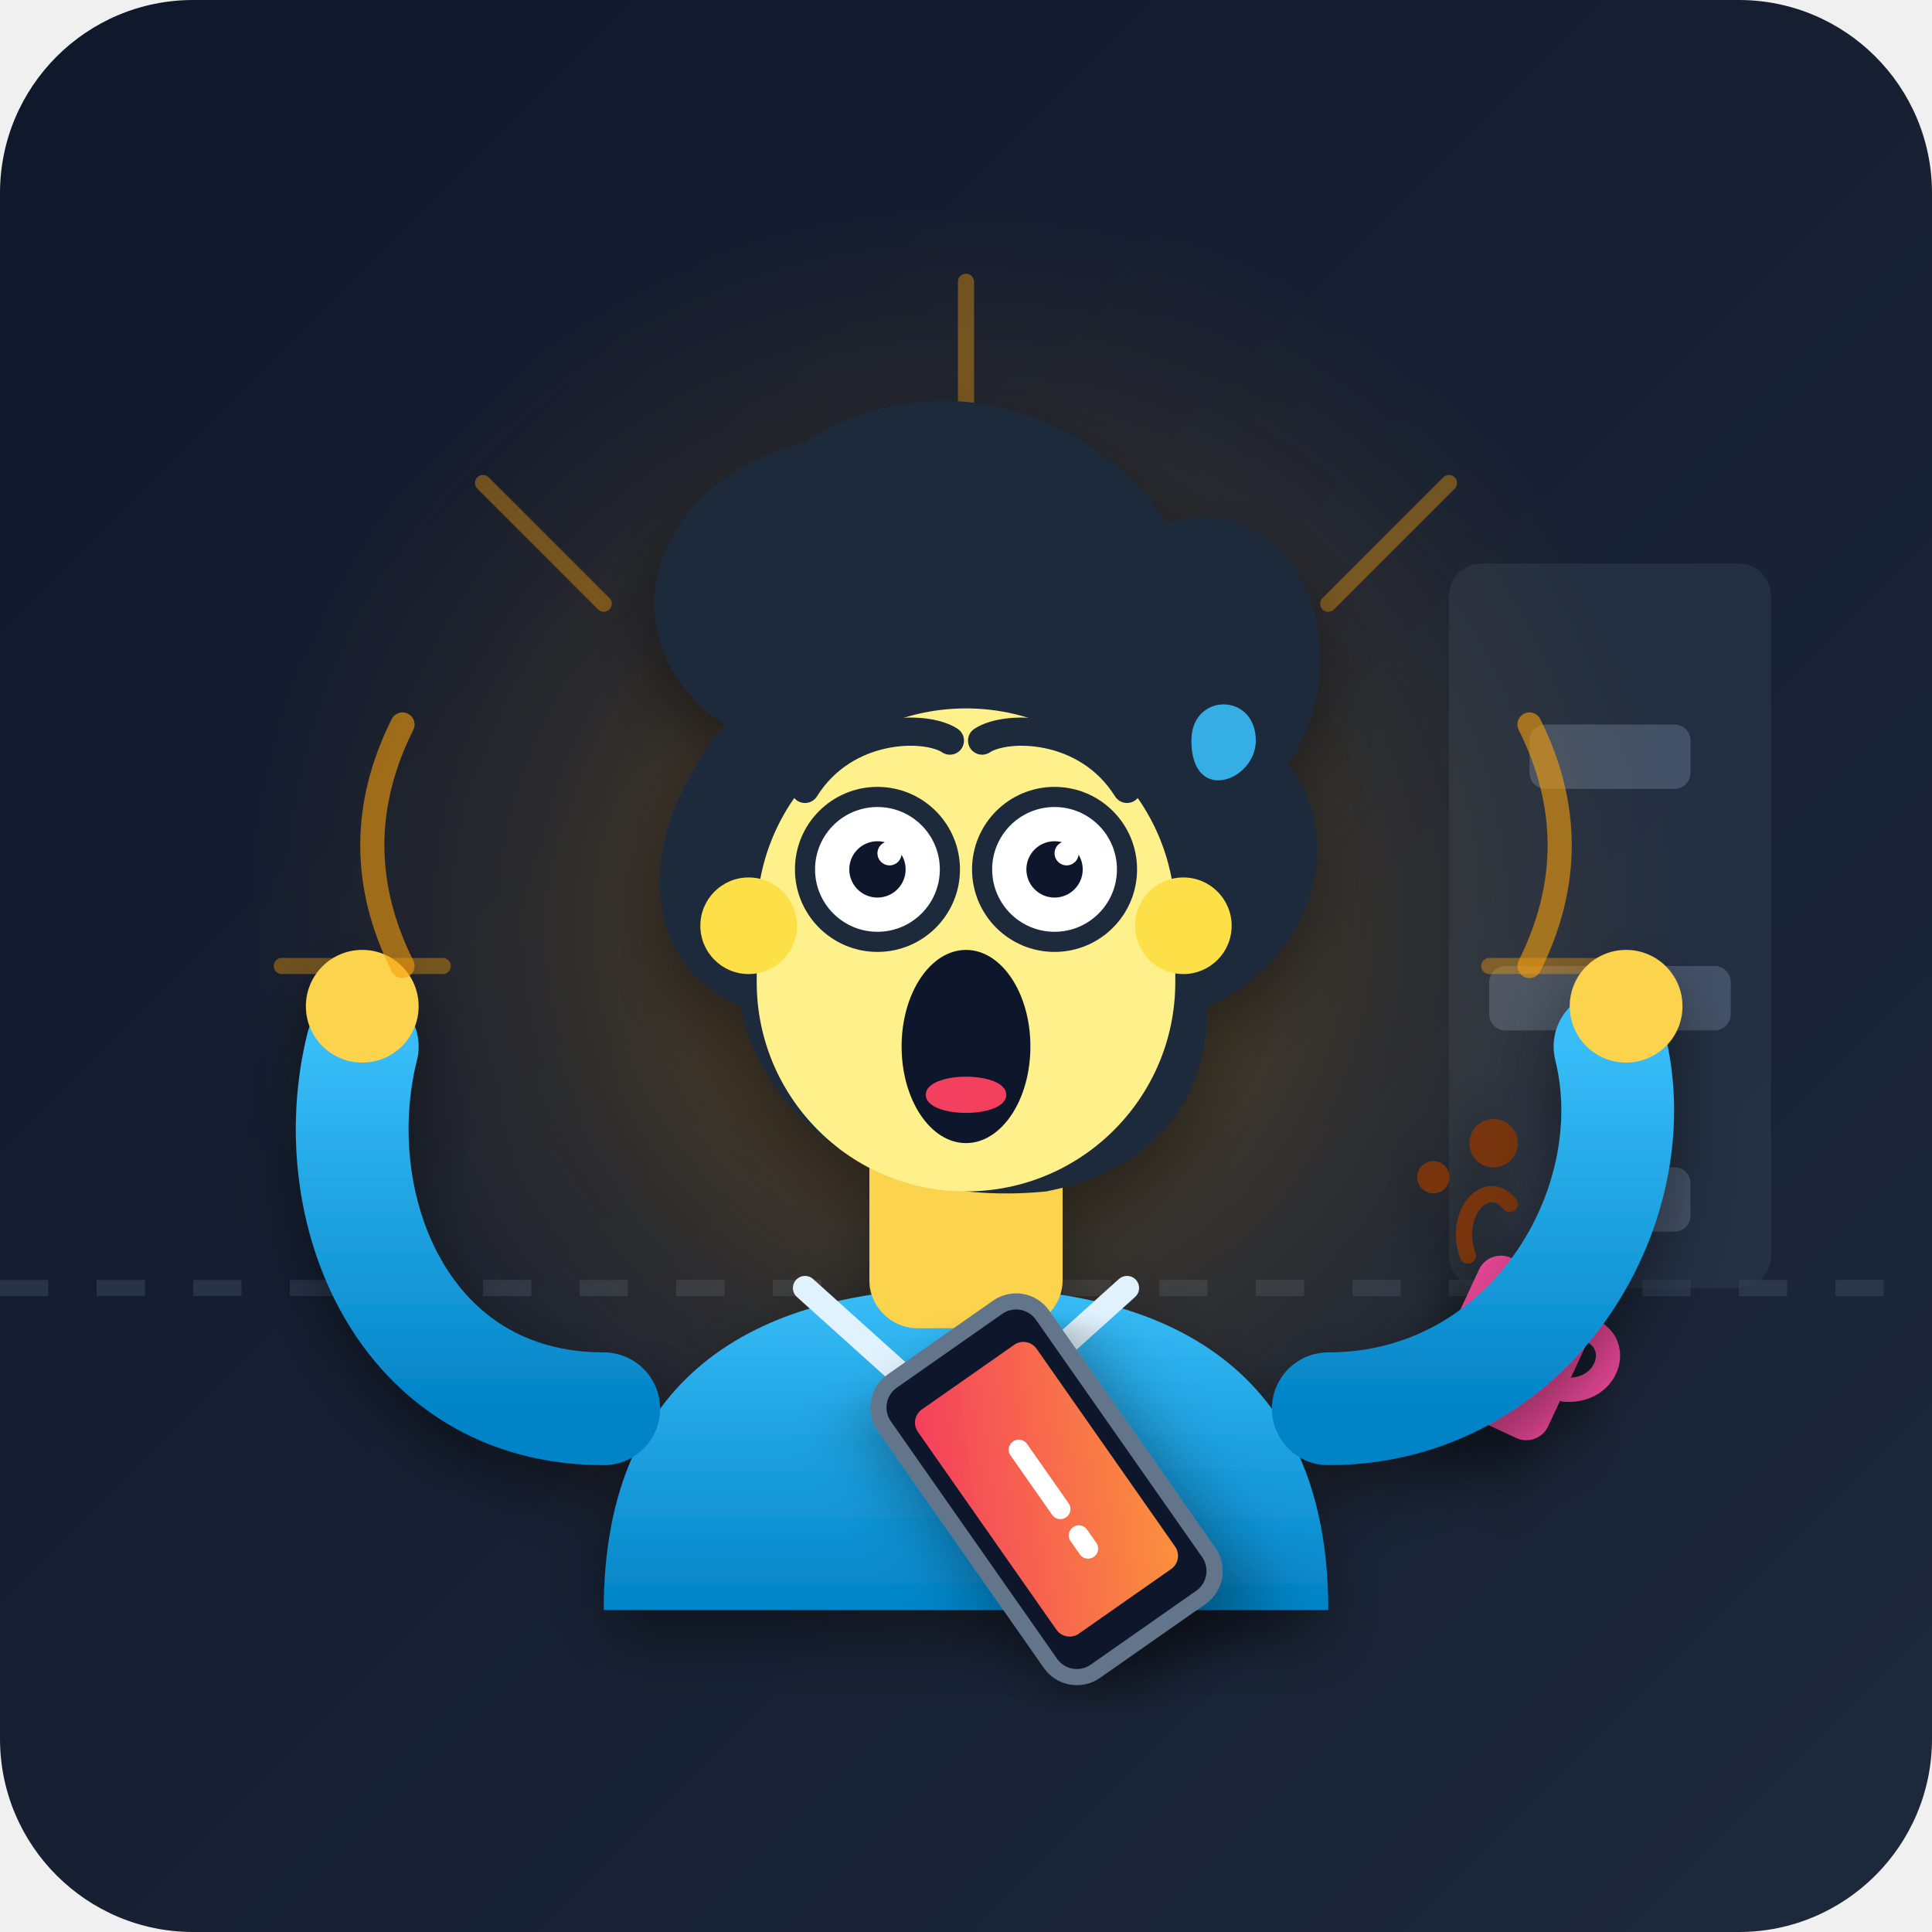
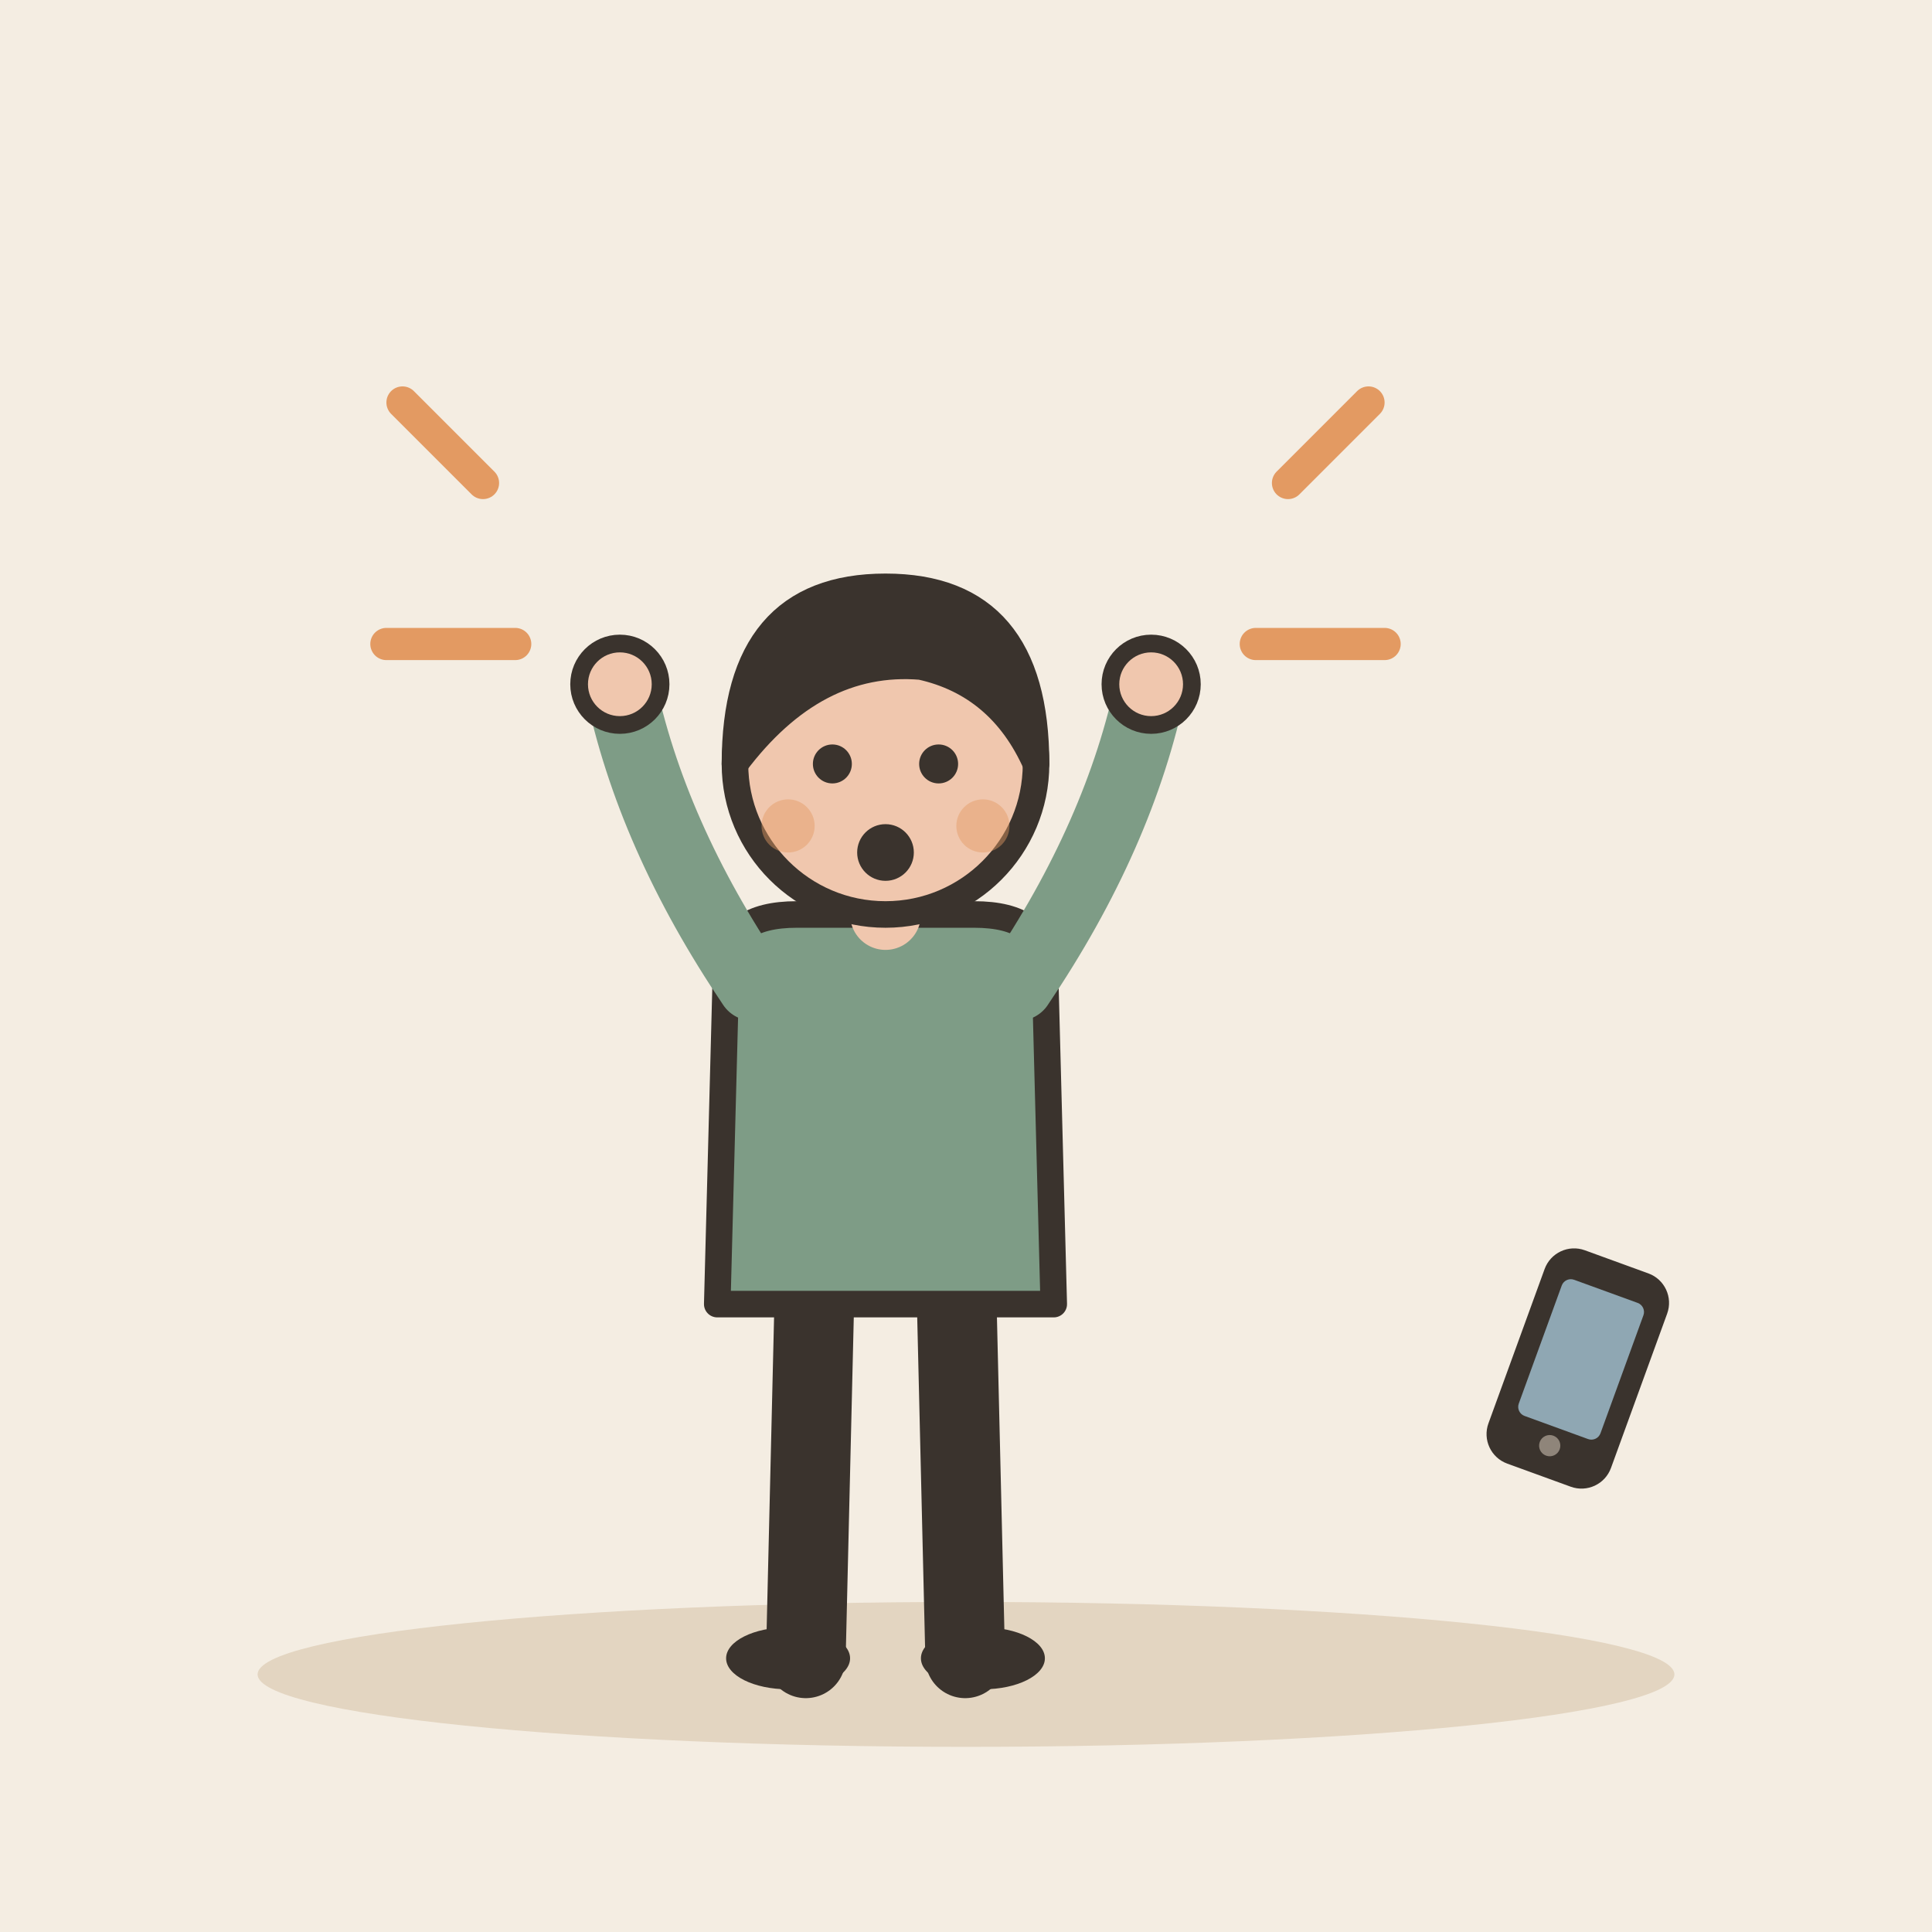
- <svg xmlns="http://www.w3.org/2000/svg" width="240" height="240" viewBox="0 0 240 240">
-   <defs>
-     <linearGradient id="bg-grad" x1="0%" y1="0%" x2="100%" y2="100%">
-       <stop offset="0%" stop-color="#0f172a" />
-       <stop offset="100%" stop-color="#1e293b" />
-     </linearGradient>
-     <radialGradient id="shock-glow" cx="50%" cy="50%" r="50%">
-       <stop offset="0%" stop-color="#f59e0b" stop-opacity="0.35" />
-       <stop offset="60%" stop-color="#f59e0b" stop-opacity="0.1" />
-       <stop offset="100%" stop-color="#f59e0b" stop-opacity="0" />
-     </radialGradient>
-     <linearGradient id="shirt-grad" x1="0%" y1="0%" x2="0%" y2="100%">
-       <stop offset="0%" stop-color="#38bdf8" />
-       <stop offset="100%" stop-color="#0284c7" />
-     </linearGradient>
-     <linearGradient id="phone-glow" x1="0%" y1="0%" x2="100%" y2="100%">
-       <stop offset="0%" stop-color="#f43f5e" />
-       <stop offset="100%" stop-color="#fb923c" />
-     </linearGradient>
-     <filter id="shadow" x="-10%" y="-10%" width="120%" height="120%">
-       <feDropShadow dx="0" dy="4" stdDeviation="4" flood-color="#000000" flood-opacity="0.4" />
-     </filter>
-   </defs>
-   <rect width="240" height="240" rx="24" fill="url(#bg-grad)" />
-   <path d="M 0,160 L 240,160" stroke="#334155" stroke-width="2" stroke-dasharray="6,6" opacity="0.6" />
-   <rect x="180" y="70" width="40" height="90" rx="4" fill="#334155" opacity="0.4" />
-   <rect x="190" y="90" width="20" height="8" rx="2" fill="#64748b" opacity="0.5" />
-   <rect x="185" y="120" width="30" height="8" rx="2" fill="#64748b" opacity="0.5" />
-   <rect x="195" y="145" width="15" height="8" rx="2" fill="#64748b" opacity="0.5" />
-   <circle cx="120" cy="115" r="90" fill="url(#shock-glow)" />
-   <g stroke="#f59e0b" stroke-width="2" stroke-linecap="round" opacity="0.4">
-     <line x1="120" y1="55" x2="120" y2="35" />
-     <line x1="75" y1="75" x2="60" y2="60" />
-     <line x1="165" y1="75" x2="180" y2="60" />
-     <line x1="55" y1="120" x2="35" y2="120" />
-     <line x1="185" y1="120" x2="205" y2="120" />
+ <svg xmlns="http://www.w3.org/2000/svg" viewBox="0 0 240 240" data-style="editorial">
+   <rect width="240" height="240" fill="#F4EDE2" />
+   <ellipse cx="120" cy="208" rx="88" ry="9" fill="#E3D5C1" />
+   <g transform="translate(110 206) scale(1.1 1.1)">
+     <path d="M-8 -42L-9 0" stroke="#3A332D" stroke-width="9" stroke-linecap="round" fill="none" />
+     <path d="M8 -42L9 0" stroke="#3A332D" stroke-width="9" stroke-linecap="round" fill="none" />
+     <ellipse cx="-11" cy="0" rx="7" ry="3.5" fill="#3A332D" />
+     <ellipse cx="11" cy="0" rx="7" ry="3.5" fill="#3A332D" />
+     <path d="M-18 -78Q-18 -84 -10 -84L10 -84Q18 -84 18 -78L19 -40L-19 -40Z" fill="#7E9C86" stroke="#3A332D" stroke-width="3" stroke-linecap="round" stroke-linejoin="round" />
+     <path d="M-15 -76Q-26.5 -93 -30 -110" fill="none" stroke="#7E9C86" stroke-width="8" stroke-linecap="round" stroke-linejoin="round" />
+     <circle cx="-30" cy="-110" r="4.6" fill="#F0C7AE" stroke="#3A332D" stroke-linecap="round" stroke-linejoin="round" stroke-width="2" />
+     <path d="M15 -76Q26.5 -93 30 -110" fill="none" stroke="#7E9C86" stroke-width="8" stroke-linecap="round" stroke-linejoin="round" />
+     <circle cx="30" cy="-110" r="4.6" fill="#F0C7AE" stroke="#3A332D" stroke-linecap="round" stroke-linejoin="round" stroke-width="2" />
+     <path d="M0 -84L0 -88" stroke="#F0C7AE" stroke-width="8" stroke-linecap="round" fill="none" />
+     <circle cx="0" cy="-101" r="17" fill="#F0C7AE" stroke="#3A332D" stroke-width="3" stroke-linecap="round" stroke-linejoin="round" />
+     <path d="M-17 -101Q-17 -121 0 -121Q17 -121 17 -101Q13 -110 4 -112Q-8 -113 -17 -101Z" fill="#3A332D" stroke="#3A332D" stroke-width="3" stroke-linecap="round" stroke-linejoin="round" />
+     <circle cx="-6" cy="-101" r="2.2" fill="#3A332D" />
+     <circle cx="6" cy="-101" r="2.2" fill="#3A332D" />
+     <circle cx="0" cy="-91" r="3.2" fill="#3A332D" />
+     <circle cx="-11" cy="-94" r="3" fill="#E39A62" opacity="0.45" />
+     <circle cx="11" cy="-94" r="3" fill="#E39A62" opacity="0.45" />
  </g>
-   <g transform="translate(185, 155) rotate(25)" filter="url(#shadow)">
-     <rect x="0" y="0" width="16" height="20" rx="3" fill="#ec4899" />
-     <path d="M 16,4 C 20,4 21,10 16,12" stroke="#ec4899" stroke-width="3" fill="none" stroke-linecap="round" />
-     <circle cx="-10" cy="-5" r="2" fill="#78350f" />
-     <circle cx="-5" cy="-12" r="3" fill="#78350f" />
-     <path d="M-2,2 C-6,-2 -4,-8 0,-6" stroke="#78350f" stroke-width="2" fill="none" stroke-linecap="round" />
+   <path d="M60 60l-10 -10M64 80l-16 0M160 60l10 -10M156 80l16 0" fill="none" stroke="#E39A62" stroke-width="4" stroke-linecap="round" stroke-linejoin="round" />
+   <g transform="translate(196 170) rotate(20) scale(0.6 0.6)">
+     <rect x="-12" y="-22" width="24" height="44" rx="5" fill="#3A332D" stroke="#3A332D" stroke-width="3" stroke-linecap="round" stroke-linejoin="round" />
+     <rect x="-9" y="-17" width="18" height="30" rx="2" fill="#8FA7B3" />
+     <circle cx="0" cy="17" r="2.2" fill="#8F857A" />
  </g>
-   <g id="surprised-character" filter="url(#shadow)">
-     <path d="M 75,200 C 75,170 95,160 120,160 C 145,160 165,170 165,200 Z" fill="url(#shirt-grad)" />
-     <path d="M 100,160 L 120,178 L 140,160" fill="none" stroke="#e0f2fe" stroke-width="3" stroke-linecap="round" stroke-linejoin="round" />
-     <rect x="108" y="135" width="24" height="30" rx="6" fill="#fcd34d" />
-     <g transform="translate(120, 110)">
-       <path d="M -30,-20 C -45,-30 -40,-50 -20,-55 C -5,-65 15,-60 25,-45 C 40,-50 50,-30 40,-15 C 48,-5 42,10 30,15 C 30,25 25,35 10,38 C -10,40 -25,30 -28,15 C -40,10 -42,-5 -30,-20 Z" fill="#1e293b" />
-       <rect x="-26" y="-22" width="52" height="60" rx="26" fill="#fef08a" />
-       <circle cx="-27" cy="5" r="6" fill="#fde047" />
-       <circle cx="27" cy="5" r="6" fill="#fde047" />
-       <path d="M -20,-12 C -15,-20 -5,-20 -2,-18" stroke="#1e293b" stroke-width="3.5" fill="none" stroke-linecap="round" />
-       <path d="M 20,-12 C 15,-20 5,-20 2,-18" stroke="#1e293b" stroke-width="3.5" fill="none" stroke-linecap="round" />
-       <g>
-         <circle cx="-11" cy="-2" r="9" fill="#ffffff" stroke="#1e293b" stroke-width="2.5" />
-         <circle cx="-11" cy="-2" r="3.5" fill="#0f172a" />
-         <circle cx="-9.5" cy="-4" r="1.5" fill="#ffffff" />
-         <circle cx="11" cy="-2" r="9" fill="#ffffff" stroke="#1e293b" stroke-width="2.5" />
-         <circle cx="11" cy="-2" r="3.5" fill="#0f172a" />
-         <circle cx="12.5" cy="-4" r="1.5" fill="#ffffff" />
-       </g>
-       <path d="M 28,-18 C 28,-24 36,-24 36,-18 C 36,-13 28,-10 28,-18 Z" fill="#38bdf8" opacity="0.9" />
-       <ellipse cx="0" cy="20" rx="8" ry="12" fill="#0f172a" />
-       <path d="M -5,26 C -5,23 5,23 5,26 C 5,29 -5,29 -5,26 Z" fill="#f43f5e" />
-     </g>
-     <path d="M 75,175 C 50,175 40,150 45,130" fill="none" stroke="url(#shirt-grad)" stroke-width="14" stroke-linecap="round" />
-     <circle cx="45" cy="125" r="7" fill="#fcd34d" />
-     <path d="M 165,175 C 190,175 205,150 200,130" fill="none" stroke="url(#shirt-grad)" stroke-width="14" stroke-linecap="round" />
-     <circle cx="202" cy="125" r="7" fill="#fcd34d" />
-   </g>
-   <g transform="translate(130, 185) rotate(-35)" filter="url(#shadow)">
-     <rect x="-12" y="-22" width="24" height="44" rx="4" fill="#0f172a" stroke="#64748b" stroke-width="2" />
-     <rect x="-9" y="-17" width="18" height="34" rx="2" fill="url(#phone-glow)" />
-     <path d="M 0,-6 L 0,3 M 0,7 L 0,9" stroke="#ffffff" stroke-width="2.5" stroke-linecap="round" />
-   </g>
-   <path d="M 50,90 C 45,100 45,110 50,120" stroke="#f59e0b" stroke-width="3" fill="none" stroke-linecap="round" opacity="0.6" />
-   <path d="M 190,90 C 195,100 195,110 190,120" stroke="#f59e0b" stroke-width="3" fill="none" stroke-linecap="round" opacity="0.6" />
</svg>
